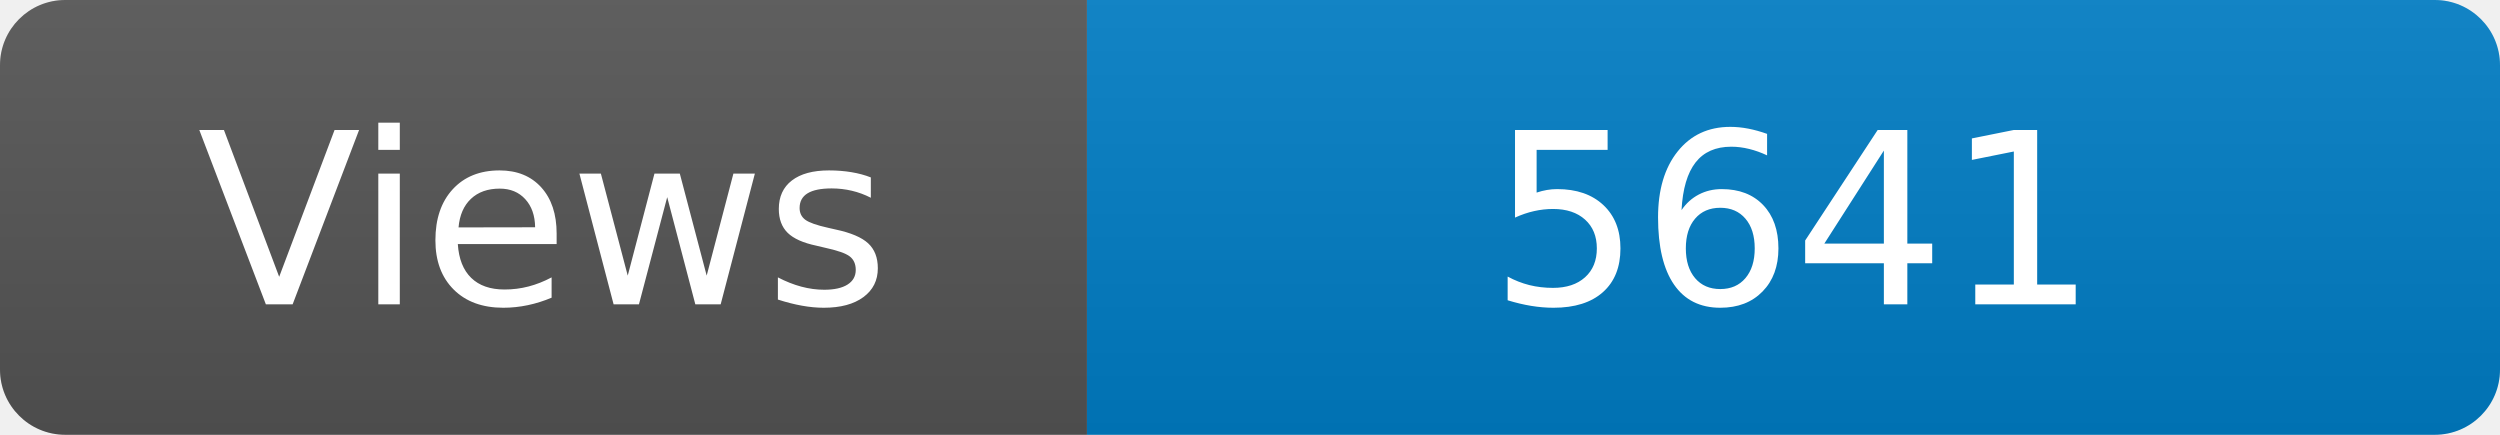
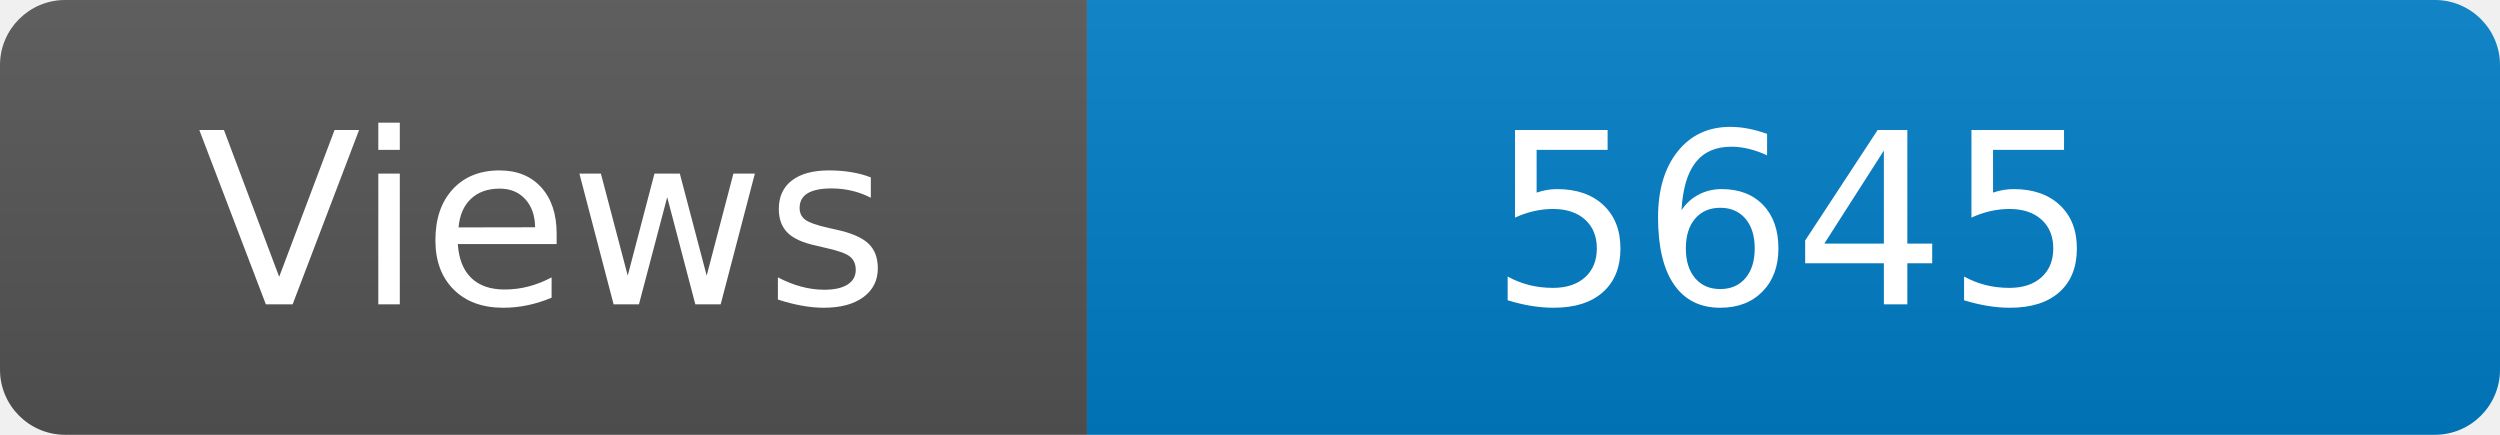
<svg xmlns="http://www.w3.org/2000/svg" width="115" height="20" role="img" aria-label="Maintained?: yes">
  <linearGradient id="s" x2="0" y2="100%">
    <stop offset="0" stop-color="#bbb" stop-opacity=".1" />
    <stop offset="1" stop-opacity=".1" />
  </linearGradient>
  <clipPath id="r">
    <rect width="115" height="20" rx="3" fill="#fff" />
  </clipPath>
  <g clip-path="url(#r)">
    <rect width="50" height="20" fill="#555" />
    <rect x="50" width="160" height="20" fill="#007ec6" />
    <rect width="115" height="20" fill="url(#s)" />
  </g>
  <g fill="#fff" text-anchor="middle" font-family="Verdana,Geneva,DejaVu Sans,sans-serif" font-size="110">
    <text x="250" y="140" transform="scale(.1)" fill="#fff">Views</text>
-     <text x="825" y="140" transform="scale(.1)" fill="#fff">5641</text>
+     <text x="825" y="140" transform="scale(.1)" fill="#fff">5645</text>
  </g>
</svg>
